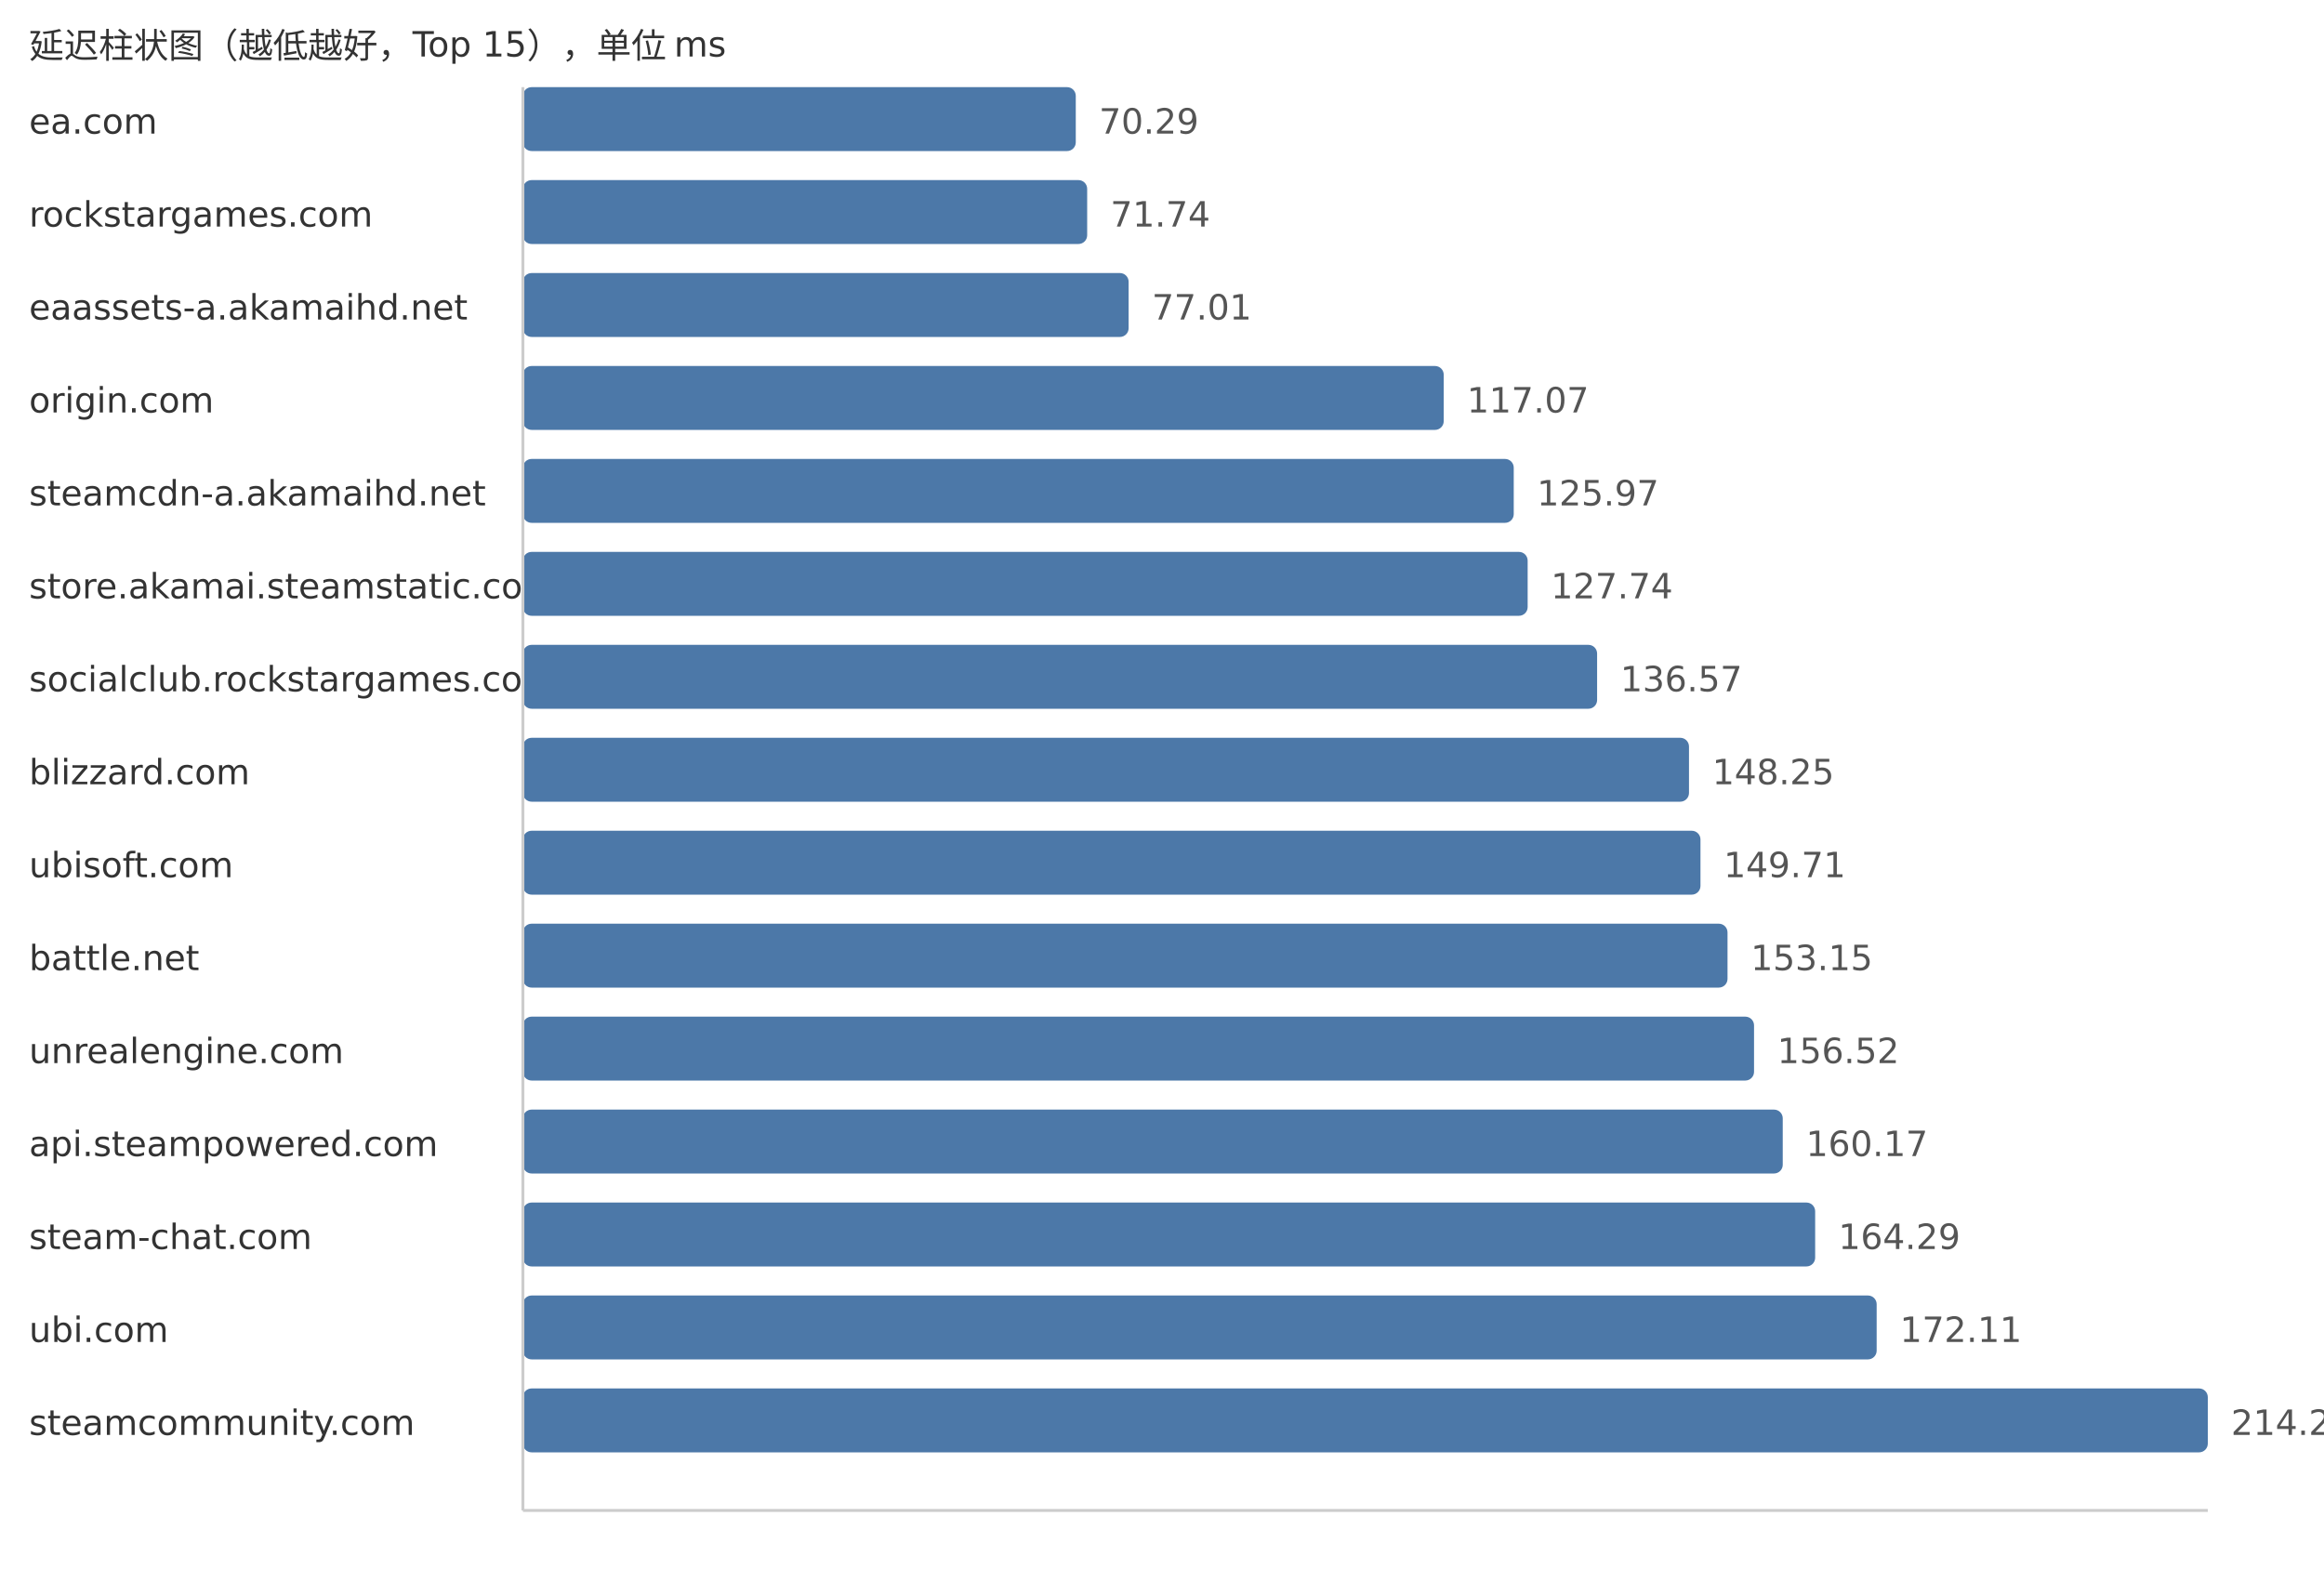
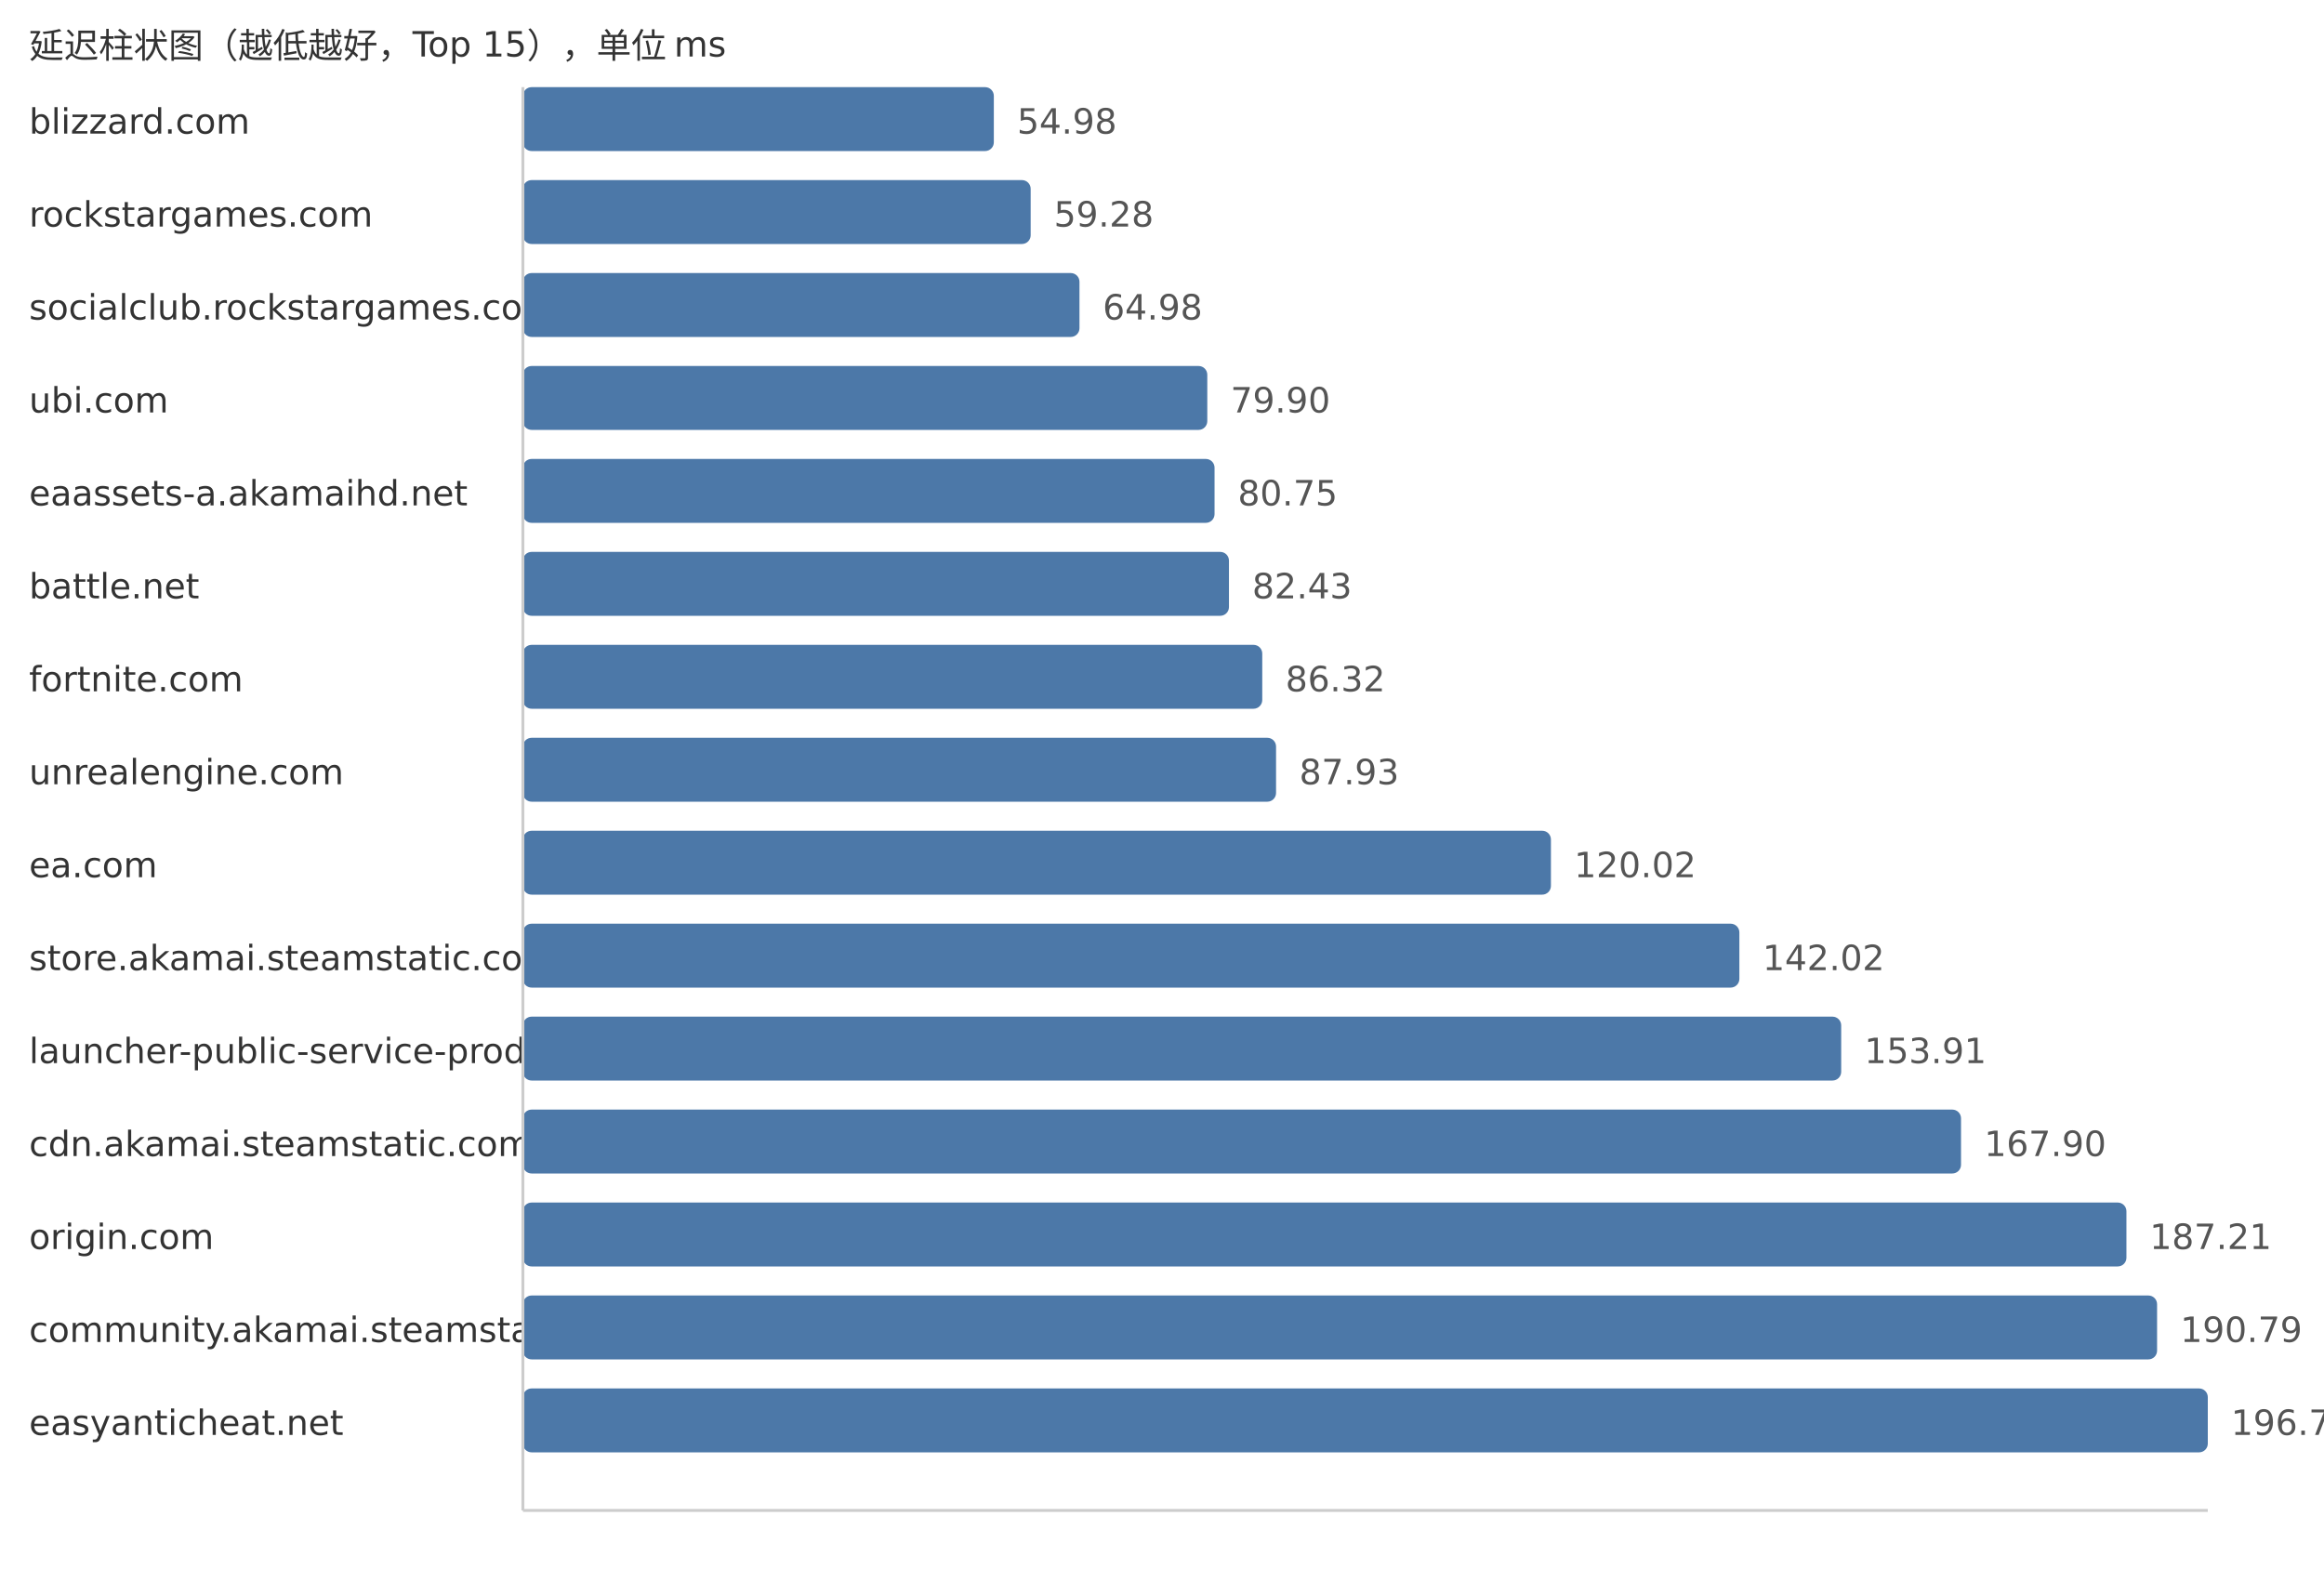
<svg xmlns="http://www.w3.org/2000/svg" width="800" height="540">
  <style> .label{font-family:DejaVu Sans,Verdana,Geneva,sans-serif;font-size:12px;fill:#333} .value{font-family:DejaVu Sans,Verdana,Geneva,sans-serif;font-size:12px;fill:#555} </style>
  <text x="10" y="20" class="label">延迟柱状图（越低越好，Top 15），单位 ms</text>
-   <text x="10" y="46" class="label">ea.com</text>
-   <rect x="180" y="30" width="190.32" height="22" fill="#4c78a8" rx="3" />
-   <text x="378.32" y="46" class="value">70.29</text>
+   <text x="10" y="46" class="label">blizzard.com</text>
+   <rect x="180" y="30" width="162.11" height="22" fill="#4c78a8" rx="3" />
+   <text x="350.11" y="46" class="value">54.98</text>
  <text x="10" y="78" class="label">rockstargames.com</text>
-   <rect x="180" y="62" width="194.24" height="22" fill="#4c78a8" rx="3" />
-   <text x="382.24" y="78" class="value">71.74</text>
-   <text x="10" y="110" class="label">eaassets-a.akamaihd.net</text>
-   <rect x="180" y="94" width="208.51" height="22" fill="#4c78a8" rx="3" />
-   <text x="396.51" y="110" class="value">77.01</text>
-   <text x="10" y="142" class="label">origin.com</text>
-   <rect x="180" y="126" width="316.98" height="22" fill="#4c78a8" rx="3" />
-   <text x="504.98" y="142" class="value">117.07</text>
-   <text x="10" y="174" class="label">steamcdn-a.akamaihd.net</text>
-   <rect x="180" y="158" width="341.08" height="22" fill="#4c78a8" rx="3" />
-   <text x="529.08" y="174" class="value">125.97</text>
-   <text x="10" y="206" class="label">store.akamai.steamstatic.com</text>
-   <rect x="180" y="190" width="345.87" height="22" fill="#4c78a8" rx="3" />
-   <text x="533.87" y="206" class="value">127.74</text>
-   <text x="10" y="238" class="label">socialclub.rockstargames.com</text>
-   <rect x="180" y="222" width="369.78" height="22" fill="#4c78a8" rx="3" />
-   <text x="557.78" y="238" class="value">136.57</text>
-   <text x="10" y="270" class="label">blizzard.com</text>
-   <rect x="180" y="254" width="401.41" height="22" fill="#4c78a8" rx="3" />
-   <text x="589.41" y="270" class="value">148.25</text>
-   <text x="10" y="302" class="label">ubisoft.com</text>
-   <rect x="180" y="286" width="405.36" height="22" fill="#4c78a8" rx="3" />
-   <text x="593.36" y="302" class="value">149.71</text>
-   <text x="10" y="334" class="label">battle.net</text>
-   <rect x="180" y="318" width="414.67" height="22" fill="#4c78a8" rx="3" />
-   <text x="602.67" y="334" class="value">153.15</text>
-   <text x="10" y="366" class="label">unrealengine.com</text>
-   <rect x="180" y="350" width="423.8" height="22" fill="#4c78a8" rx="3" />
-   <text x="611.8" y="366" class="value">156.52</text>
-   <text x="10" y="398" class="label">api.steampowered.com</text>
-   <rect x="180" y="382" width="433.68" height="22" fill="#4c78a8" rx="3" />
-   <text x="621.68" y="398" class="value">160.17</text>
-   <text x="10" y="430" class="label">steam-chat.com</text>
-   <rect x="180" y="414" width="444.84" height="22" fill="#4c78a8" rx="3" />
-   <text x="632.84" y="430" class="value">164.29</text>
-   <text x="10" y="462" class="label">ubi.com</text>
-   <rect x="180" y="446" width="466.01" height="22" fill="#4c78a8" rx="3" />
-   <text x="654.01" y="462" class="value">172.11</text>
-   <text x="10" y="494" class="label">steamcommunity.com</text>
+   <rect x="180" y="62" width="174.79" height="22" fill="#4c78a8" rx="3" />
+   <text x="362.79" y="78" class="value">59.28</text>
+   <text x="10" y="110" class="label">socialclub.rockstargames.com</text>
+   <rect x="180" y="94" width="191.59" height="22" fill="#4c78a8" rx="3" />
+   <text x="379.59" y="110" class="value">64.98</text>
+   <text x="10" y="142" class="label">ubi.com</text>
+   <rect x="180" y="126" width="235.59" height="22" fill="#4c78a8" rx="3" />
+   <text x="423.59" y="142" class="value">79.90</text>
+   <text x="10" y="174" class="label">eaassets-a.akamaihd.net</text>
+   <rect x="180" y="158" width="238.09" height="22" fill="#4c78a8" rx="3" />
+   <text x="426.09" y="174" class="value">80.75</text>
+   <text x="10" y="206" class="label">battle.net</text>
+   <rect x="180" y="190" width="243.05" height="22" fill="#4c78a8" rx="3" />
+   <text x="431.05" y="206" class="value">82.43</text>
+   <text x="10" y="238" class="label">fortnite.com</text>
+   <rect x="180" y="222" width="254.51" height="22" fill="#4c78a8" rx="3" />
+   <text x="442.51" y="238" class="value">86.32</text>
+   <text x="10" y="270" class="label">unrealengine.com</text>
+   <rect x="180" y="254" width="259.26" height="22" fill="#4c78a8" rx="3" />
+   <text x="447.26" y="270" class="value">87.93</text>
+   <text x="10" y="302" class="label">ea.com</text>
+   <rect x="180" y="286" width="353.88" height="22" fill="#4c78a8" rx="3" />
+   <text x="541.88" y="302" class="value">120.02</text>
+   <text x="10" y="334" class="label">store.akamai.steamstatic.com</text>
+   <rect x="180" y="318" width="418.75" height="22" fill="#4c78a8" rx="3" />
+   <text x="606.75" y="334" class="value">142.02</text>
+   <text x="10" y="366" class="label">launcher-public-service-prod06.ol.epicgames.com</text>
+   <rect x="180" y="350" width="453.8" height="22" fill="#4c78a8" rx="3" />
+   <text x="641.8" y="366" class="value">153.91</text>
+   <text x="10" y="398" class="label">cdn.akamai.steamstatic.com</text>
+   <rect x="180" y="382" width="495.05" height="22" fill="#4c78a8" rx="3" />
+   <text x="683.05" y="398" class="value">167.90</text>
+   <text x="10" y="430" class="label">origin.com</text>
+   <rect x="180" y="414" width="551.99" height="22" fill="#4c78a8" rx="3" />
+   <text x="739.99" y="430" class="value">187.21</text>
+   <text x="10" y="462" class="label">community.akamai.steamstatic.com</text>
+   <rect x="180" y="446" width="562.54" height="22" fill="#4c78a8" rx="3" />
+   <text x="750.54" y="462" class="value">190.79</text>
+   <text x="10" y="494" class="label">easyanticheat.net</text>
  <rect x="180" y="478" width="580.0" height="22" fill="#4c78a8" rx="3" />
-   <text x="768.0" y="494" class="value">214.21</text>
+   <text x="768.0" y="494" class="value">196.71</text>
  <line x1="180" y1="30" x2="180" y2="520" stroke="#ccc" />
  <line x1="180" y1="520" x2="760" y2="520" stroke="#ccc" />
</svg>
